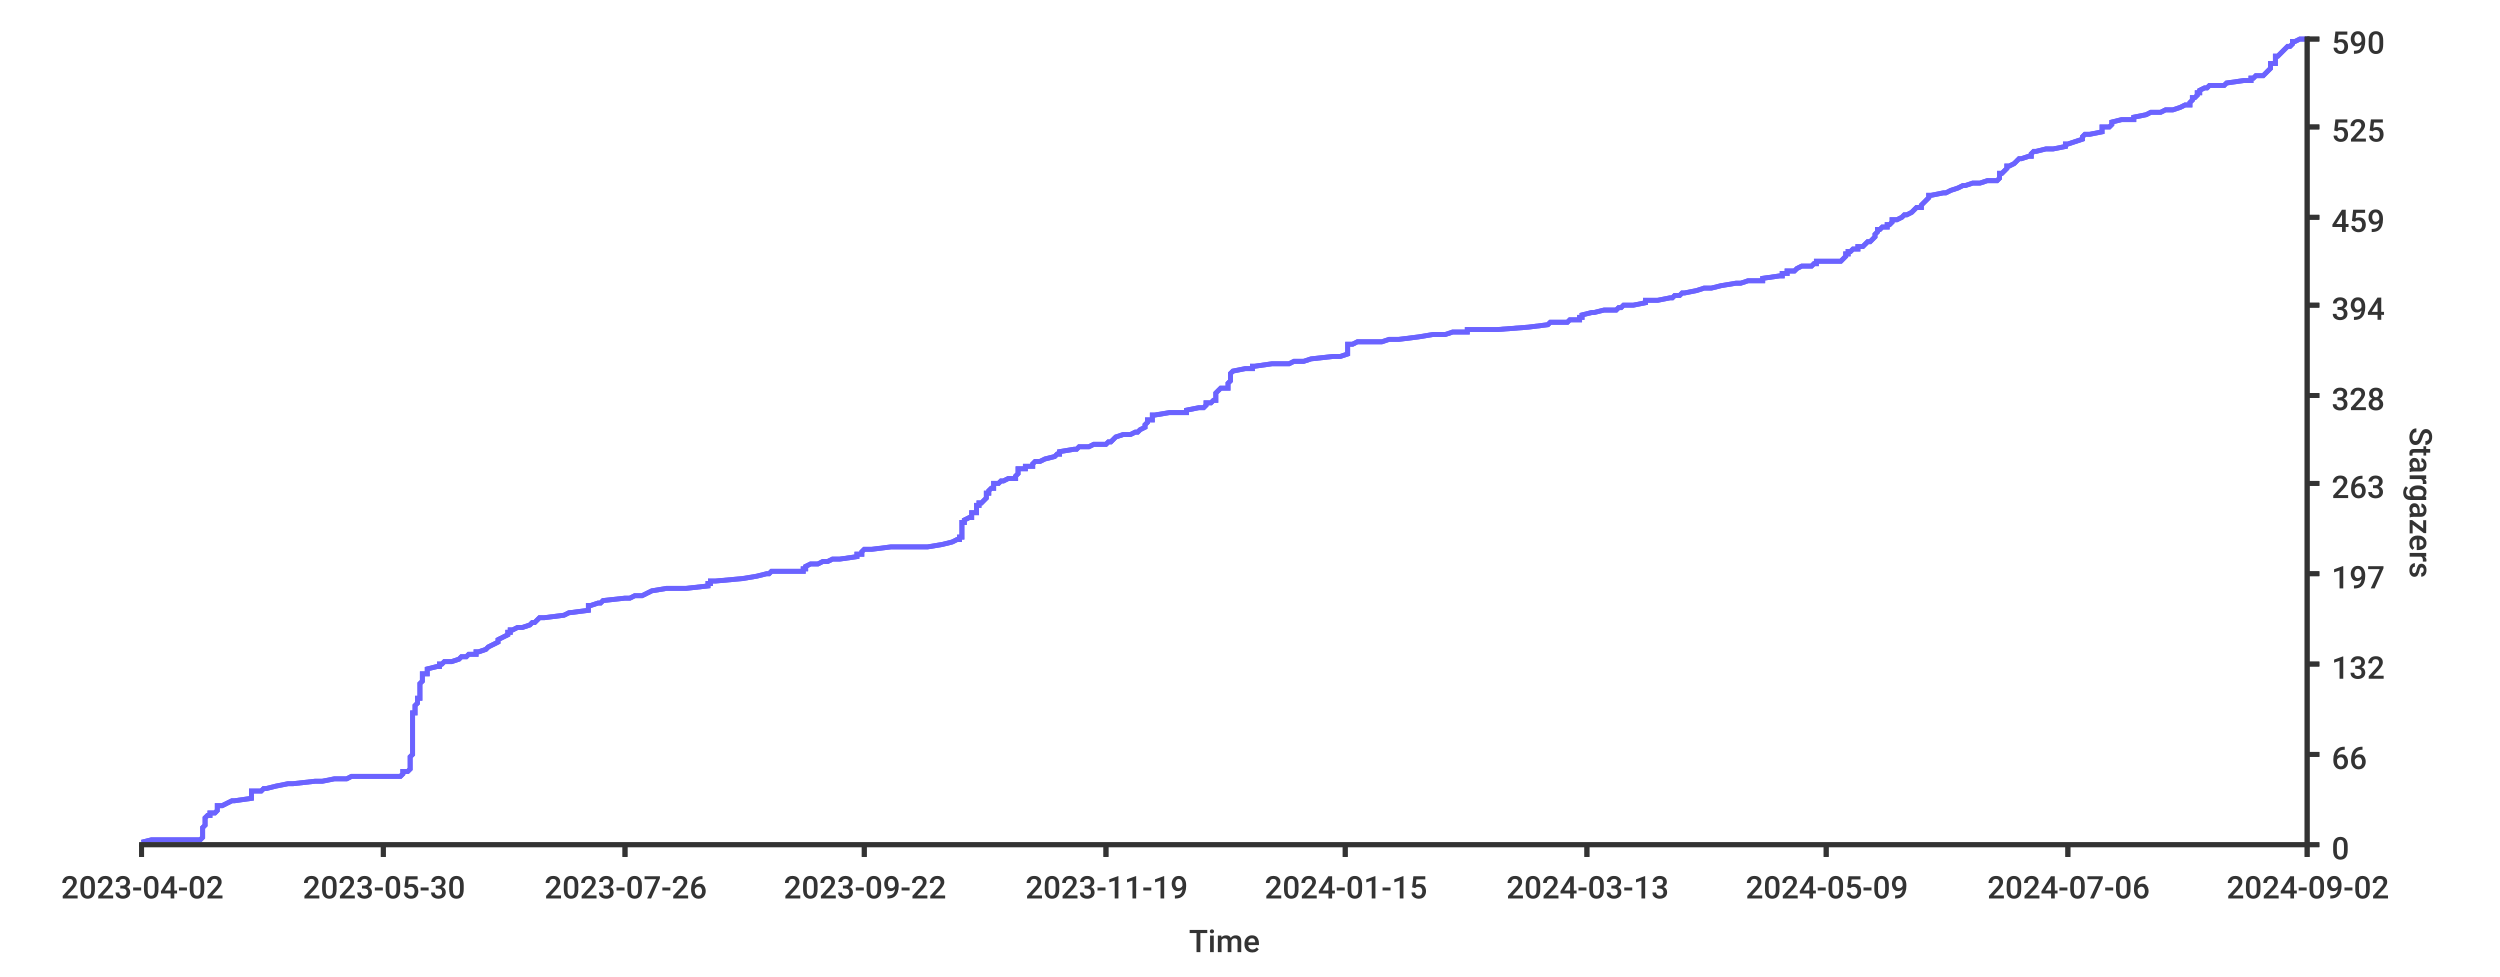
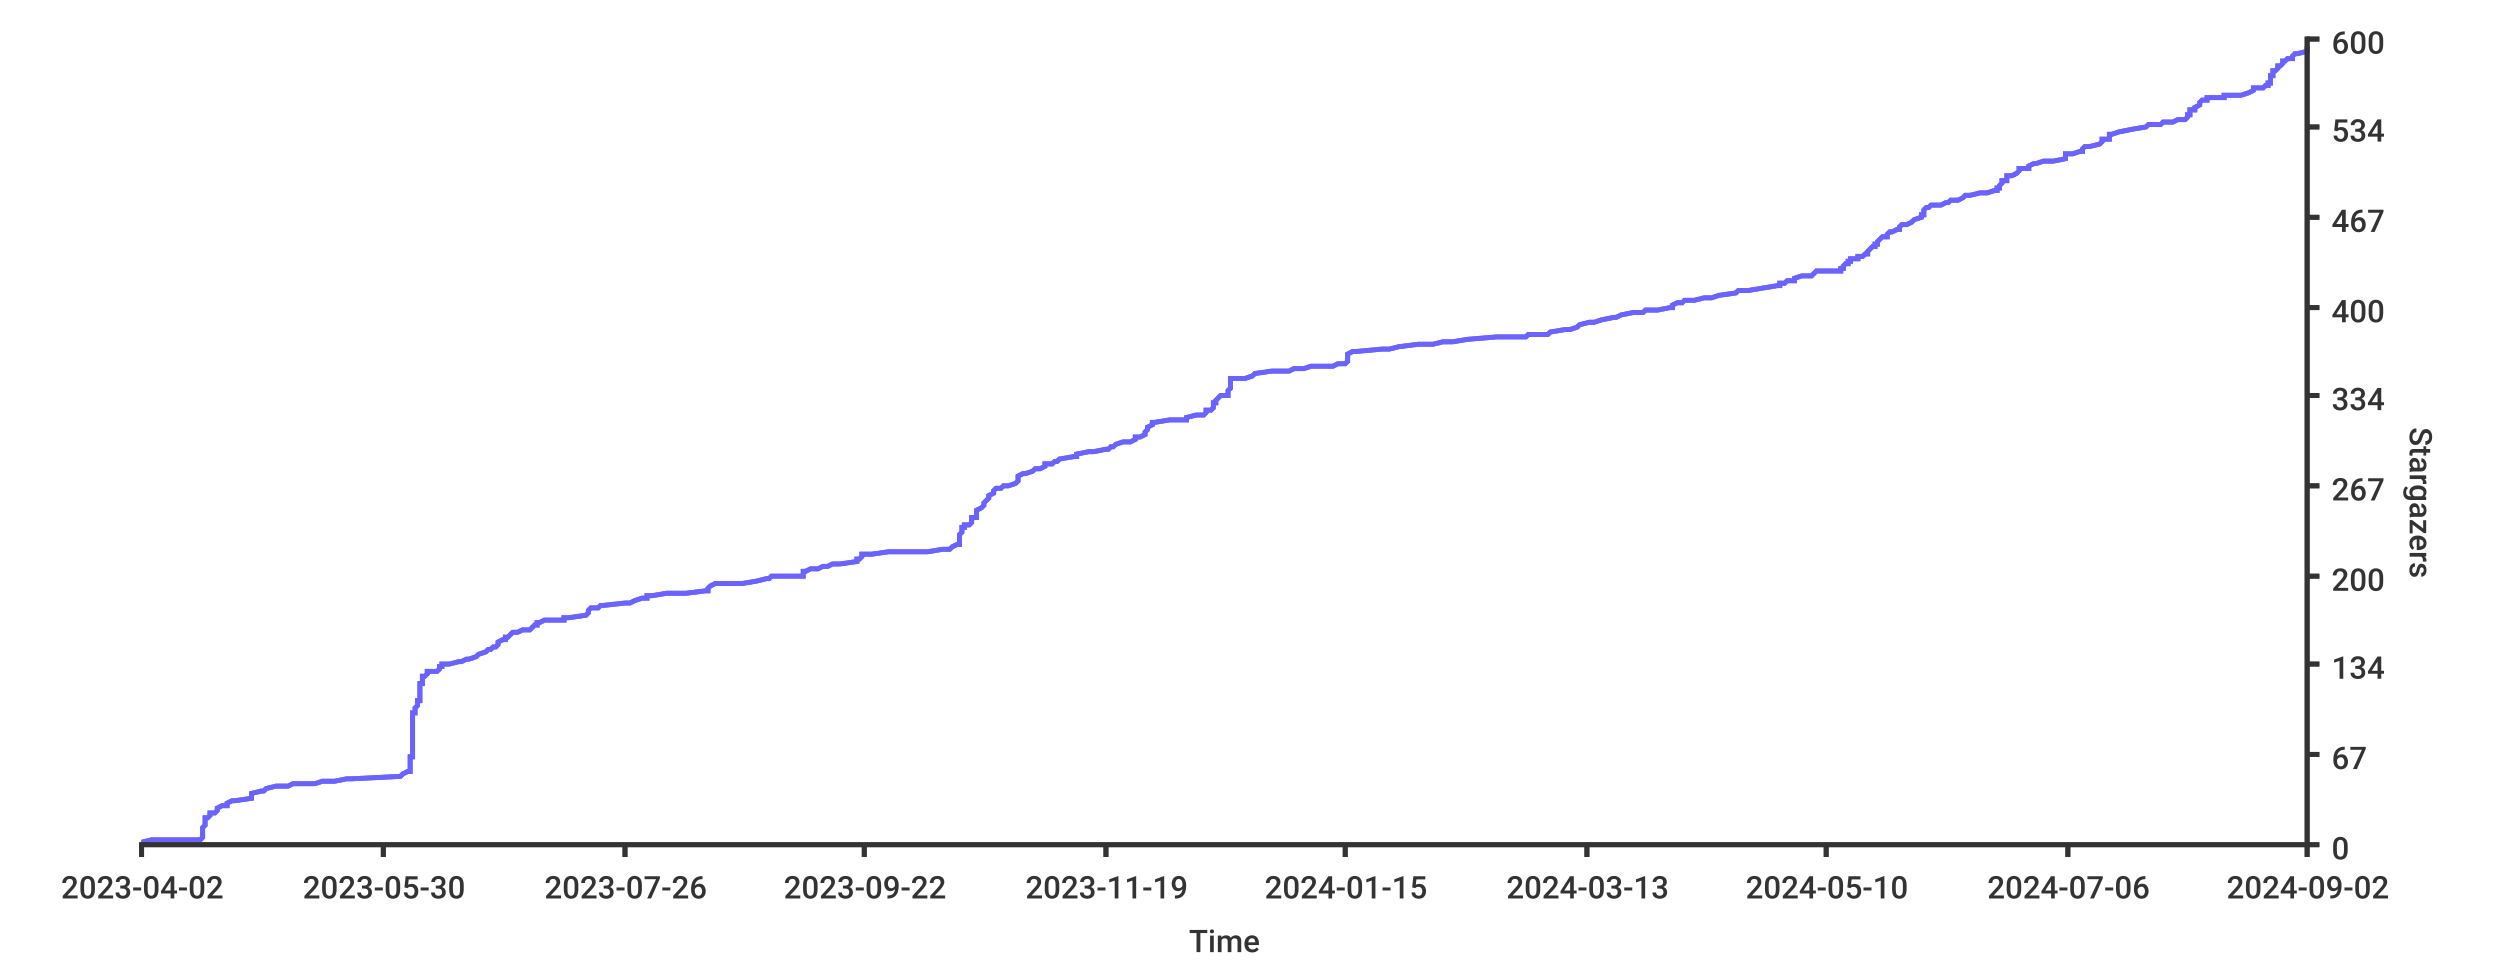
<svg xmlns="http://www.w3.org/2000/svg" width="1024px" height="400px">
  <style type="text/css">
path { fill: none; stroke: rgb(51,51,51); }
path.series { stroke: #6b63ff; }
rect.background { fill: rgb(255,255,255); stroke: none; }

text {
	stroke-width: 0;
	stroke: none;
	fill: rgba(51,51,51,1.0);
	font-size: 12.8px;
	font-family: 'Roboto Medium', sans-serif;
}
</style>
-   <rect y="0" width="1024px" height="400px" class="background" rx="8" x="0" />
  <rect height="400px" class="background" rx="8" x="0" y="0" width="1024px" />
-   <path stroke-width="2" class="series" d="M 58 345 L 62 344 L 82 344 L 83 343 L 83 343 L 83 342 L 83 342 L 83 341 L 83 340 L 83 340 L 83 339 L 83 339 L 84 338 L 84 338 L 84 337 L 84 337 L 84 336 L 84 335 L 84 335 L 85 334 L 86 334 L 86 333 L 88 333 L 89 332 L 89 332 L 89 331 L 89 330 L 91 330 L 93 329 L 93 329 L 95 328 L 96 328 L 103 327 L 103 326 L 103 326 L 103 325 L 103 325 L 103 324 L 107 324 L 108 323 L 109 323 L 113 322 L 118 321 L 120 321 L 129 320 L 132 320 L 137 319 L 142 319 L 144 318 L 164 318 L 165 317 L 165 316 L 167 316 L 168 315 L 168 315 L 168 314 L 168 314 L 168 313 L 168 313 L 168 312 L 168 311 L 168 311 L 168 310 L 168 310 L 169 309 L 169 309 L 169 308 L 169 307 L 169 307 L 169 306 L 169 306 L 169 305 L 169 305 L 169 304 L 169 304 L 169 303 L 169 302 L 169 302 L 169 301 L 169 301 L 169 300 L 169 300 L 169 299 L 169 299 L 169 298 L 169 297 L 169 297 L 169 296 L 169 296 L 169 295 L 169 295 L 169 294 L 169 293 L 169 293 L 169 292 L 170 292 L 170 291 L 170 291 L 170 290 L 170 290 L 170 289 L 171 288 L 171 288 L 171 287 L 171 287 L 171 286 L 172 286 L 172 285 L 172 285 L 172 284 L 172 283 L 172 283 L 172 282 L 172 282 L 172 281 L 172 281 L 172 280 L 172 280 L 173 279 L 173 278 L 173 278 L 173 277 L 173 277 L 173 276 L 175 276 L 175 275 L 175 274 L 175 274 L 179 273 L 180 273 L 180 272 L 181 272 L 182 271 L 185 271 L 188 270 L 189 269 L 191 269 L 192 268 L 195 268 L 195 267 L 196 267 L 199 266 L 199 266 L 200 265 L 202 264 L 202 264 L 204 263 L 204 263 L 204 262 L 204 262 L 206 261 L 208 260 L 208 260 L 208 259 L 209 259 L 209 258 L 210 258 L 212 257 L 214 257 L 217 256 L 218 255 L 219 255 L 220 254 L 220 254 L 221 253 L 223 253 L 231 252 L 231 252 L 233 251 L 241 250 L 241 250 L 241 249 L 241 249 L 241 248 L 242 248 L 245 247 L 246 247 L 247 246 L 256 245 L 258 245 L 260 244 L 263 244 L 265 243 L 265 243 L 267 242 L 273 241 L 281 241 L 290 240 L 290 240 L 290 239 L 291 239 L 291 238 L 293 238 L 304 237 L 310 236 L 310 236 L 314 235 L 315 235 L 316 234 L 329 234 L 329 233 L 330 233 L 330 232 L 332 231 L 335 231 L 337 230 L 339 230 L 341 229 L 344 229 L 351 228 L 351 227 L 353 227 L 353 226 L 353 226 L 354 225 L 357 225 L 365 224 L 380 224 L 386 223 L 390 222 L 390 222 L 392 221 L 393 221 L 393 220 L 394 220 L 394 219 L 394 219 L 394 218 L 394 217 L 394 217 L 394 216 L 394 216 L 394 215 L 394 215 L 394 214 L 395 214 L 395 213 L 397 212 L 398 212 L 398 211 L 398 211 L 398 210 L 400 210 L 400 209 L 400 208 L 400 208 L 400 207 L 401 207 L 401 206 L 402 206 L 403 205 L 403 205 L 404 204 L 404 203 L 404 203 L 404 202 L 405 202 L 405 201 L 405 201 L 406 200 L 407 200 L 407 199 L 407 198 L 409 198 L 410 197 L 411 197 L 413 196 L 416 196 L 416 195 L 417 194 L 417 194 L 417 193 L 417 193 L 417 192 L 420 192 L 420 191 L 423 191 L 423 190 L 424 189 L 426 189 L 428 188 L 428 188 L 432 187 L 432 187 L 433 186 L 434 186 L 434 185 L 440 184 L 441 184 L 442 183 L 446 183 L 448 182 L 453 182 L 454 181 L 455 181 L 456 180 L 457 179 L 457 179 L 460 178 L 463 178 L 465 177 L 466 177 L 467 176 L 469 175 L 469 175 L 469 174 L 469 174 L 470 173 L 470 173 L 470 172 L 472 172 L 472 171 L 472 170 L 473 170 L 479 169 L 486 169 L 486 168 L 486 168 L 491 167 L 493 167 L 494 166 L 494 165 L 496 165 L 497 164 L 498 164 L 498 163 L 498 163 L 498 162 L 498 161 L 498 161 L 499 160 L 499 160 L 500 159 L 503 159 L 503 158 L 503 158 L 503 157 L 504 156 L 504 156 L 504 155 L 504 155 L 504 154 L 504 154 L 504 153 L 504 153 L 505 152 L 510 151 L 513 151 L 513 150 L 514 150 L 521 149 L 528 149 L 530 148 L 534 148 L 537 147 L 546 146 L 549 146 L 552 145 L 552 145 L 552 144 L 552 144 L 552 143 L 552 142 L 552 142 L 552 141 L 554 141 L 556 140 L 566 140 L 569 139 L 573 139 L 581 138 L 587 137 L 592 137 L 595 136 L 601 136 L 601 135 L 613 135 L 626 134 L 626 134 L 634 133 L 635 132 L 642 132 L 643 131 L 647 131 L 647 130 L 648 130 L 648 129 L 652 128 L 653 128 L 657 127 L 662 127 L 663 126 L 664 126 L 665 125 L 669 125 L 674 124 L 674 123 L 679 123 L 684 122 L 685 122 L 686 121 L 688 121 L 689 120 L 690 120 L 695 119 L 698 118 L 701 118 L 705 117 L 705 117 L 711 116 L 713 116 L 716 115 L 722 115 L 722 114 L 729 113 L 730 113 L 730 112 L 732 112 L 732 111 L 735 111 L 736 110 L 738 109 L 742 109 L 743 108 L 744 108 L 744 107 L 754 107 L 755 106 L 755 106 L 756 105 L 756 104 L 757 104 L 757 103 L 758 103 L 759 102 L 761 102 L 761 101 L 763 101 L 764 100 L 765 99 L 766 99 L 767 98 L 767 98 L 768 97 L 768 97 L 768 96 L 769 95 L 769 95 L 769 94 L 770 94 L 771 93 L 773 93 L 773 92 L 774 92 L 775 91 L 775 90 L 777 90 L 779 89 L 779 89 L 780 88 L 781 88 L 783 87 L 783 87 L 784 86 L 785 85 L 787 85 L 787 84 L 787 84 L 788 83 L 788 83 L 789 82 L 789 82 L 790 81 L 790 80 L 791 80 L 796 79 L 797 79 L 799 78 L 799 78 L 802 77 L 804 76 L 805 76 L 808 75 L 811 75 L 814 74 L 818 74 L 819 73 L 819 73 L 819 72 L 819 71 L 820 71 L 821 70 L 821 70 L 822 69 L 822 69 L 822 68 L 823 68 L 825 67 L 826 66 L 826 66 L 827 65 L 828 65 L 831 64 L 832 64 L 832 63 L 833 62 L 834 62 L 838 61 L 841 61 L 846 60 L 846 60 L 846 59 L 847 59 L 850 58 L 853 57 L 853 57 L 853 56 L 853 56 L 854 55 L 856 55 L 861 54 L 861 54 L 861 53 L 861 52 L 864 52 L 865 51 L 865 51 L 865 50 L 865 50 L 869 49 L 874 49 L 874 48 L 879 47 L 879 47 L 881 46 L 885 46 L 887 45 L 890 45 L 893 44 L 895 43 L 897 43 L 897 42 L 897 42 L 898 41 L 898 41 L 898 40 L 899 40 L 900 39 L 900 38 L 901 38 L 901 37 L 901 37 L 903 36 L 904 36 L 905 35 L 911 35 L 912 34 L 919 33 L 922 33 L 922 32 L 923 32 L 924 31 L 927 31 L 928 30 L 929 29 L 929 29 L 930 28 L 930 28 L 930 27 L 930 27 L 930 26 L 932 26 L 932 25 L 932 24 L 932 24 L 932 23 L 933 23 L 934 22 L 934 22 L 935 21 L 935 21 L 936 20 L 937 19 L 938 19 L 939 18 L 939 18 L 939 17 L 940 17 L 942 16 L 945 16" />
-   <path stroke-width="2" class="series" d="M 58 345 L 62 344 L 82 344 L 83 343 L 83 343 L 83 342 L 83 342 L 83 341 L 83 340 L 83 340 L 83 339 L 83 339 L 84 338 L 84 338 L 84 337 L 84 337 L 84 336 L 84 335 L 84 335 L 85 334 L 86 334 L 86 333 L 88 333 L 89 332 L 89 332 L 89 331 L 89 330 L 91 330 L 93 329 L 93 329 L 95 328 L 96 328 L 103 327 L 103 326 L 103 326 L 103 325 L 103 325 L 103 324 L 107 324 L 108 323 L 109 323 L 113 322 L 118 321 L 120 321 L 129 320 L 132 320 L 137 319 L 142 319 L 144 318 L 164 318 L 165 317 L 165 316 L 167 316 L 168 315 L 168 315 L 168 314 L 168 314 L 168 313 L 168 313 L 168 312 L 168 311 L 168 311 L 168 310 L 168 310 L 169 309 L 169 309 L 169 308 L 169 307 L 169 307 L 169 306 L 169 306 L 169 305 L 169 305 L 169 304 L 169 304 L 169 303 L 169 302 L 169 302 L 169 301 L 169 301 L 169 300 L 169 300 L 169 299 L 169 299 L 169 298 L 169 297 L 169 297 L 169 296 L 169 296 L 169 295 L 169 295 L 169 294 L 169 293 L 169 293 L 169 292 L 170 292 L 170 291 L 170 291 L 170 290 L 170 290 L 170 289 L 171 288 L 171 288 L 171 287 L 171 287 L 171 286 L 172 286 L 172 285 L 172 285 L 172 284 L 172 283 L 172 283 L 172 282 L 172 282 L 172 281 L 172 281 L 172 280 L 172 280 L 173 279 L 173 278 L 173 278 L 173 277 L 173 277 L 173 276 L 175 276 L 175 275 L 175 274 L 175 274 L 179 273 L 180 273 L 180 272 L 181 272 L 182 271 L 185 271 L 188 270 L 189 269 L 191 269 L 192 268 L 195 268 L 195 267 L 196 267 L 199 266 L 199 266 L 200 265 L 202 264 L 202 264 L 204 263 L 204 263 L 204 262 L 204 262 L 206 261 L 208 260 L 208 260 L 208 259 L 209 259 L 209 258 L 210 258 L 212 257 L 214 257 L 217 256 L 218 255 L 219 255 L 220 254 L 220 254 L 221 253 L 223 253 L 231 252 L 231 252 L 233 251 L 241 250 L 241 250 L 241 249 L 241 249 L 241 248 L 242 248 L 245 247 L 246 247 L 247 246 L 256 245 L 258 245 L 260 244 L 263 244 L 265 243 L 265 243 L 267 242 L 273 241 L 281 241 L 290 240 L 290 240 L 290 239 L 291 239 L 291 238 L 293 238 L 304 237 L 310 236 L 310 236 L 314 235 L 315 235 L 316 234 L 329 234 L 329 233 L 330 233 L 330 232 L 332 231 L 335 231 L 337 230 L 339 230 L 341 229 L 344 229 L 351 228 L 351 227 L 353 227 L 353 226 L 353 226 L 354 225 L 357 225 L 365 224 L 380 224 L 386 223 L 390 222 L 390 222 L 392 221 L 393 221 L 393 220 L 394 220 L 394 219 L 394 219 L 394 218 L 394 217 L 394 217 L 394 216 L 394 216 L 394 215 L 394 215 L 394 214 L 395 214 L 395 213 L 397 212 L 398 212 L 398 211 L 398 211 L 398 210 L 400 210 L 400 209 L 400 208 L 400 208 L 400 207 L 401 207 L 401 206 L 402 206 L 403 205 L 403 205 L 404 204 L 404 203 L 404 203 L 404 202 L 405 202 L 405 201 L 405 201 L 406 200 L 407 200 L 407 199 L 407 198 L 409 198 L 410 197 L 411 197 L 413 196 L 416 196 L 416 195 L 417 194 L 417 194 L 417 193 L 417 193 L 417 192 L 420 192 L 420 191 L 423 191 L 423 190 L 424 189 L 426 189 L 428 188 L 428 188 L 432 187 L 432 187 L 433 186 L 434 186 L 434 185 L 440 184 L 441 184 L 442 183 L 446 183 L 448 182 L 453 182 L 454 181 L 455 181 L 456 180 L 457 179 L 457 179 L 460 178 L 463 178 L 465 177 L 466 177 L 467 176 L 469 175 L 469 175 L 469 174 L 469 174 L 470 173 L 470 173 L 470 172 L 472 172 L 472 171 L 472 170 L 473 170 L 479 169 L 486 169 L 486 168 L 486 168 L 491 167 L 493 167 L 494 166 L 494 165 L 496 165 L 497 164 L 498 164 L 498 163 L 498 163 L 498 162 L 498 161 L 498 161 L 499 160 L 499 160 L 500 159 L 503 159 L 503 158 L 503 158 L 503 157 L 504 156 L 504 156 L 504 155 L 504 155 L 504 154 L 504 154 L 504 153 L 504 153 L 505 152 L 510 151 L 513 151 L 513 150 L 514 150 L 521 149 L 528 149 L 530 148 L 534 148 L 537 147 L 546 146 L 549 146 L 552 145 L 552 145 L 552 144 L 552 144 L 552 143 L 552 142 L 552 142 L 552 141 L 554 141 L 556 140 L 566 140 L 569 139 L 573 139 L 581 138 L 587 137 L 592 137 L 595 136 L 601 136 L 601 135 L 613 135 L 626 134 L 626 134 L 634 133 L 635 132 L 642 132 L 643 131 L 647 131 L 647 130 L 648 130 L 648 129 L 652 128 L 653 128 L 657 127 L 662 127 L 663 126 L 664 126 L 665 125 L 669 125 L 674 124 L 674 123 L 679 123 L 684 122 L 685 122 L 686 121 L 688 121 L 689 120 L 690 120 L 695 119 L 698 118 L 701 118 L 705 117 L 705 117 L 711 116 L 713 116 L 716 115 L 722 115 L 722 114 L 729 113 L 730 113 L 730 112 L 732 112 L 732 111 L 735 111 L 736 110 L 738 109 L 742 109 L 743 108 L 744 108 L 744 107 L 754 107 L 755 106 L 755 106 L 756 105 L 756 104 L 757 104 L 757 103 L 758 103 L 759 102 L 761 102 L 761 101 L 763 101 L 764 100 L 765 99 L 766 99 L 767 98 L 767 98 L 768 97 L 768 97 L 768 96 L 769 95 L 769 95 L 769 94 L 770 94 L 771 93 L 773 93 L 773 92 L 774 92 L 775 91 L 775 90 L 777 90 L 779 89 L 779 89 L 780 88 L 781 88 L 783 87 L 783 87 L 784 86 L 785 85 L 787 85 L 787 84 L 787 84 L 788 83 L 788 83 L 789 82 L 789 82 L 790 81 L 790 80 L 791 80 L 796 79 L 797 79 L 799 78 L 799 78 L 802 77 L 804 76 L 805 76 L 808 75 L 811 75 L 814 74 L 818 74 L 819 73 L 819 73 L 819 72 L 819 71 L 820 71 L 821 70 L 821 70 L 822 69 L 822 69 L 822 68 L 823 68 L 825 67 L 826 66 L 826 66 L 827 65 L 828 65 L 831 64 L 832 64 L 832 63 L 833 62 L 834 62 L 838 61 L 841 61 L 846 60 L 846 60 L 846 59 L 847 59 L 850 58 L 853 57 L 853 57 L 853 56 L 853 56 L 854 55 L 856 55 L 861 54 L 861 54 L 861 53 L 861 52 L 864 52 L 865 51 L 865 51 L 865 50 L 865 50 L 869 49 L 874 49 L 874 48 L 879 47 L 879 47 L 881 46 L 885 46 L 887 45 L 890 45 L 893 44 L 895 43 L 897 43 L 897 42 L 897 42 L 898 41 L 898 41 L 898 40 L 899 40 L 900 39 L 900 38 L 901 38 L 901 37 L 901 37 L 903 36 L 904 36 L 905 35 L 911 35 L 912 34 L 919 33 L 922 33 L 922 32 L 923 32 L 924 31 L 927 31 L 928 30 L 929 29 L 929 29 L 930 28 L 930 28 L 930 27 L 930 27 L 930 26 L 932 26 L 932 25 L 932 24 L 932 24 L 932 23 L 933 23 L 934 22 L 934 22 L 935 21 L 935 21 L 936 20 L 937 19 L 938 19 L 939 18 L 939 18 L 939 17 L 940 17 L 942 16 L 945 16" />
-   <path stroke-width="2" d="M 945 346 L 945 15" />
+   <rect rx="8" x="0" y="0" width="1024px" height="400px" class="background" />
+   <path stroke-width="2" class="series" d="M 58 345 L 62 344 L 82 344 L 83 343 L 83 343 L 83 342 L 83 342 L 83 341 L 83 341 L 83 340 L 83 339 L 83 339 L 84 338 L 84 338 L 84 337 L 84 337 L 84 336 L 84 336 L 84 335 L 85 335 L 86 334 L 86 333 L 88 333 L 89 332 L 89 332 L 89 331 L 89 331 L 91 330 L 93 330 L 93 329 L 95 328 L 96 328 L 103 327 L 103 327 L 103 326 L 103 326 L 103 325 L 103 325 L 107 324 L 108 324 L 109 323 L 113 322 L 118 322 L 120 321 L 129 321 L 132 320 L 137 320 L 142 319 L 144 319 L 164 318 L 165 317 L 165 317 L 167 316 L 168 316 L 168 315 L 168 315 L 168 314 L 168 314 L 168 313 L 168 313 L 168 312 L 168 311 L 168 311 L 168 310 L 169 310 L 169 309 L 169 309 L 169 308 L 169 308 L 169 307 L 169 306 L 169 306 L 169 305 L 169 305 L 169 304 L 169 304 L 169 303 L 169 303 L 169 302 L 169 302 L 169 301 L 169 300 L 169 300 L 169 299 L 169 299 L 169 298 L 169 298 L 169 297 L 169 297 L 169 296 L 169 295 L 169 295 L 169 294 L 169 294 L 169 293 L 169 293 L 169 292 L 170 292 L 170 291 L 170 291 L 170 290 L 171 289 L 171 289 L 171 288 L 171 288 L 171 287 L 172 287 L 172 286 L 172 286 L 172 285 L 172 284 L 172 284 L 172 283 L 172 283 L 172 282 L 172 282 L 172 281 L 172 281 L 172 280 L 173 280 L 173 279 L 173 278 L 173 278 L 173 277 L 174 277 L 175 276 L 175 276 L 175 275 L 179 275 L 180 274 L 180 273 L 181 273 L 181 272 L 184 272 L 188 271 L 189 271 L 191 270 L 192 270 L 195 269 L 195 269 L 196 268 L 199 267 L 199 267 L 200 266 L 201 266 L 202 265 L 203 265 L 204 264 L 204 264 L 204 263 L 206 262 L 207 262 L 207 261 L 208 261 L 209 260 L 209 260 L 210 259 L 212 259 L 214 258 L 217 258 L 218 257 L 219 256 L 220 256 L 220 255 L 221 255 L 223 254 L 231 254 L 231 253 L 233 253 L 240 252 L 241 251 L 241 251 L 241 250 L 241 250 L 242 249 L 245 249 L 246 248 L 247 248 L 256 247 L 258 247 L 260 246 L 263 245 L 265 245 L 265 244 L 267 244 L 273 243 L 281 243 L 289 242 L 290 242 L 290 241 L 291 240 L 291 240 L 293 239 L 304 239 L 310 238 L 310 238 L 314 237 L 315 237 L 316 236 L 329 236 L 329 235 L 329 234 L 330 234 L 332 233 L 335 233 L 337 232 L 339 232 L 341 231 L 344 231 L 351 230 L 351 229 L 352 229 L 353 228 L 353 228 L 353 227 L 357 227 L 364 226 L 380 226 L 386 225 L 389 225 L 390 224 L 392 223 L 393 223 L 393 222 L 393 222 L 393 221 L 393 221 L 393 220 L 393 220 L 393 219 L 394 218 L 394 218 L 394 217 L 394 217 L 394 216 L 395 216 L 395 215 L 397 215 L 398 214 L 398 214 L 398 213 L 398 212 L 400 212 L 400 211 L 400 211 L 400 210 L 400 210 L 400 209 L 400 209 L 402 208 L 403 207 L 403 207 L 403 206 L 403 206 L 404 205 L 404 205 L 405 204 L 405 204 L 405 203 L 405 203 L 407 202 L 407 201 L 407 201 L 408 200 L 410 200 L 411 199 L 413 199 L 416 198 L 416 198 L 417 197 L 417 196 L 417 196 L 417 195 L 417 195 L 419 194 L 420 194 L 423 193 L 423 193 L 424 192 L 426 192 L 428 191 L 428 190 L 431 190 L 432 189 L 433 189 L 434 188 L 434 188 L 440 187 L 441 187 L 441 186 L 446 185 L 448 185 L 453 184 L 454 184 L 455 183 L 456 183 L 457 182 L 457 182 L 460 181 L 463 181 L 465 180 L 465 179 L 467 179 L 469 178 L 469 178 L 469 177 L 469 177 L 470 176 L 470 176 L 470 175 L 472 174 L 472 174 L 472 173 L 473 173 L 479 172 L 486 172 L 486 171 L 486 171 L 490 170 L 493 170 L 494 169 L 494 168 L 496 168 L 497 167 L 497 167 L 497 166 L 497 166 L 497 165 L 498 165 L 498 164 L 499 163 L 499 163 L 500 162 L 503 162 L 503 161 L 503 161 L 503 160 L 503 160 L 504 159 L 504 159 L 504 158 L 504 157 L 504 157 L 504 156 L 504 156 L 504 155 L 510 155 L 513 154 L 513 154 L 514 153 L 521 152 L 528 152 L 530 151 L 534 151 L 537 150 L 546 150 L 548 149 L 551 149 L 552 148 L 552 148 L 552 147 L 552 146 L 552 146 L 552 145 L 552 145 L 554 144 L 555 144 L 566 143 L 569 143 L 573 142 L 581 141 L 587 141 L 591 140 L 595 140 L 601 139 L 601 139 L 613 138 L 625 138 L 626 137 L 634 137 L 635 136 L 641 135 L 643 135 L 646 134 L 646 134 L 647 133 L 647 133 L 651 132 L 653 132 L 656 131 L 661 130 L 662 130 L 664 129 L 664 129 L 669 128 L 673 128 L 674 127 L 679 127 L 684 126 L 685 126 L 685 125 L 687 124 L 689 124 L 690 123 L 694 123 L 698 122 L 701 122 L 704 121 L 704 121 L 711 120 L 712 119 L 716 119 L 722 118 L 722 118 L 728 117 L 729 117 L 729 116 L 731 116 L 732 115 L 735 115 L 735 114 L 738 113 L 742 113 L 743 112 L 743 112 L 744 111 L 754 111 L 754 110 L 755 110 L 755 109 L 756 108 L 757 108 L 757 107 L 758 107 L 758 106 L 761 106 L 761 105 L 763 105 L 764 104 L 765 104 L 765 103 L 766 102 L 766 102 L 767 101 L 768 101 L 768 100 L 769 100 L 769 99 L 769 99 L 770 98 L 771 97 L 773 97 L 773 96 L 773 96 L 774 95 L 775 95 L 777 94 L 778 94 L 778 93 L 779 92 L 781 92 L 783 91 L 783 91 L 784 90 L 784 90 L 787 89 L 787 89 L 787 88 L 788 88 L 788 87 L 788 86 L 788 86 L 789 85 L 790 85 L 791 84 L 795 84 L 797 83 L 798 83 L 799 82 L 802 82 L 804 81 L 805 80 L 807 80 L 811 79 L 814 79 L 817 78 L 818 78 L 818 77 L 819 77 L 819 76 L 820 75 L 820 75 L 820 74 L 822 74 L 822 73 L 822 73 L 822 72 L 824 72 L 826 71 L 826 71 L 827 70 L 827 69 L 831 69 L 831 68 L 831 68 L 833 67 L 834 67 L 837 66 L 841 66 L 846 65 L 846 64 L 846 64 L 846 63 L 849 63 L 852 62 L 853 62 L 853 61 L 853 61 L 854 60 L 856 60 L 860 59 L 861 58 L 861 58 L 861 57 L 864 57 L 864 56 L 864 56 L 864 55 L 865 55 L 868 54 L 873 53 L 873 53 L 879 52 L 879 52 L 880 51 L 885 51 L 886 50 L 890 50 L 892 49 L 895 49 L 896 48 L 896 47 L 897 47 L 897 46 L 897 46 L 897 45 L 899 45 L 899 44 L 899 44 L 901 43 L 901 42 L 901 42 L 902 41 L 904 41 L 904 40 L 911 40 L 911 39 L 918 39 L 921 38 L 921 38 L 923 37 L 923 36 L 927 36 L 928 35 L 929 35 L 929 34 L 930 34 L 930 33 L 930 33 L 930 32 L 930 31 L 931 31 L 931 30 L 931 30 L 931 29 L 932 29 L 933 28 L 933 28 L 933 27 L 934 27 L 935 26 L 935 25 L 936 25 L 937 24 L 939 24 L 939 23 L 939 23 L 940 22 L 941 22 L 945 21 L 945 20 L 945 20 L 945 19 L 945 19" />
+   <path d="M 58 345 L 62 344 L 82 344 L 83 343 L 83 343 L 83 342 L 83 342 L 83 341 L 83 341 L 83 340 L 83 339 L 83 339 L 84 338 L 84 338 L 84 337 L 84 337 L 84 336 L 84 336 L 84 335 L 85 335 L 86 334 L 86 333 L 88 333 L 89 332 L 89 332 L 89 331 L 89 331 L 91 330 L 93 330 L 93 329 L 95 328 L 96 328 L 103 327 L 103 327 L 103 326 L 103 326 L 103 325 L 103 325 L 107 324 L 108 324 L 109 323 L 113 322 L 118 322 L 120 321 L 129 321 L 132 320 L 137 320 L 142 319 L 144 319 L 164 318 L 165 317 L 165 317 L 167 316 L 168 316 L 168 315 L 168 315 L 168 314 L 168 314 L 168 313 L 168 313 L 168 312 L 168 311 L 168 311 L 168 310 L 169 310 L 169 309 L 169 309 L 169 308 L 169 308 L 169 307 L 169 306 L 169 306 L 169 305 L 169 305 L 169 304 L 169 304 L 169 303 L 169 303 L 169 302 L 169 302 L 169 301 L 169 300 L 169 300 L 169 299 L 169 299 L 169 298 L 169 298 L 169 297 L 169 297 L 169 296 L 169 295 L 169 295 L 169 294 L 169 294 L 169 293 L 169 293 L 169 292 L 170 292 L 170 291 L 170 291 L 170 290 L 171 289 L 171 289 L 171 288 L 171 288 L 171 287 L 172 287 L 172 286 L 172 286 L 172 285 L 172 284 L 172 284 L 172 283 L 172 283 L 172 282 L 172 282 L 172 281 L 172 281 L 172 280 L 173 280 L 173 279 L 173 278 L 173 278 L 173 277 L 174 277 L 175 276 L 175 276 L 175 275 L 179 275 L 180 274 L 180 273 L 181 273 L 181 272 L 184 272 L 188 271 L 189 271 L 191 270 L 192 270 L 195 269 L 195 269 L 196 268 L 199 267 L 199 267 L 200 266 L 201 266 L 202 265 L 203 265 L 204 264 L 204 264 L 204 263 L 206 262 L 207 262 L 207 261 L 208 261 L 209 260 L 209 260 L 210 259 L 212 259 L 214 258 L 217 258 L 218 257 L 219 256 L 220 256 L 220 255 L 221 255 L 223 254 L 231 254 L 231 253 L 233 253 L 240 252 L 241 251 L 241 251 L 241 250 L 241 250 L 242 249 L 245 249 L 246 248 L 247 248 L 256 247 L 258 247 L 260 246 L 263 245 L 265 245 L 265 244 L 267 244 L 273 243 L 281 243 L 289 242 L 290 242 L 290 241 L 291 240 L 291 240 L 293 239 L 304 239 L 310 238 L 310 238 L 314 237 L 315 237 L 316 236 L 329 236 L 329 235 L 329 234 L 330 234 L 332 233 L 335 233 L 337 232 L 339 232 L 341 231 L 344 231 L 351 230 L 351 229 L 352 229 L 353 228 L 353 228 L 353 227 L 357 227 L 364 226 L 380 226 L 386 225 L 389 225 L 390 224 L 392 223 L 393 223 L 393 222 L 393 222 L 393 221 L 393 221 L 393 220 L 393 220 L 393 219 L 394 218 L 394 218 L 394 217 L 394 217 L 394 216 L 395 216 L 395 215 L 397 215 L 398 214 L 398 214 L 398 213 L 398 212 L 400 212 L 400 211 L 400 211 L 400 210 L 400 210 L 400 209 L 400 209 L 402 208 L 403 207 L 403 207 L 403 206 L 403 206 L 404 205 L 404 205 L 405 204 L 405 204 L 405 203 L 405 203 L 407 202 L 407 201 L 407 201 L 408 200 L 410 200 L 411 199 L 413 199 L 416 198 L 416 198 L 417 197 L 417 196 L 417 196 L 417 195 L 417 195 L 419 194 L 420 194 L 423 193 L 423 193 L 424 192 L 426 192 L 428 191 L 428 190 L 431 190 L 432 189 L 433 189 L 434 188 L 434 188 L 440 187 L 441 187 L 441 186 L 446 185 L 448 185 L 453 184 L 454 184 L 455 183 L 456 183 L 457 182 L 457 182 L 460 181 L 463 181 L 465 180 L 465 179 L 467 179 L 469 178 L 469 178 L 469 177 L 469 177 L 470 176 L 470 176 L 470 175 L 472 174 L 472 174 L 472 173 L 473 173 L 479 172 L 486 172 L 486 171 L 486 171 L 490 170 L 493 170 L 494 169 L 494 168 L 496 168 L 497 167 L 497 167 L 497 166 L 497 166 L 497 165 L 498 165 L 498 164 L 499 163 L 499 163 L 500 162 L 503 162 L 503 161 L 503 161 L 503 160 L 503 160 L 504 159 L 504 159 L 504 158 L 504 157 L 504 157 L 504 156 L 504 156 L 504 155 L 510 155 L 513 154 L 513 154 L 514 153 L 521 152 L 528 152 L 530 151 L 534 151 L 537 150 L 546 150 L 548 149 L 551 149 L 552 148 L 552 148 L 552 147 L 552 146 L 552 146 L 552 145 L 552 145 L 554 144 L 555 144 L 566 143 L 569 143 L 573 142 L 581 141 L 587 141 L 591 140 L 595 140 L 601 139 L 601 139 L 613 138 L 625 138 L 626 137 L 634 137 L 635 136 L 641 135 L 643 135 L 646 134 L 646 134 L 647 133 L 647 133 L 651 132 L 653 132 L 656 131 L 661 130 L 662 130 L 664 129 L 664 129 L 669 128 L 673 128 L 674 127 L 679 127 L 684 126 L 685 126 L 685 125 L 687 124 L 689 124 L 690 123 L 694 123 L 698 122 L 701 122 L 704 121 L 704 121 L 711 120 L 712 119 L 716 119 L 722 118 L 722 118 L 728 117 L 729 117 L 729 116 L 731 116 L 732 115 L 735 115 L 735 114 L 738 113 L 742 113 L 743 112 L 743 112 L 744 111 L 754 111 L 754 110 L 755 110 L 755 109 L 756 108 L 757 108 L 757 107 L 758 107 L 758 106 L 761 106 L 761 105 L 763 105 L 764 104 L 765 104 L 765 103 L 766 102 L 766 102 L 767 101 L 768 101 L 768 100 L 769 100 L 769 99 L 769 99 L 770 98 L 771 97 L 773 97 L 773 96 L 773 96 L 774 95 L 775 95 L 777 94 L 778 94 L 778 93 L 779 92 L 781 92 L 783 91 L 783 91 L 784 90 L 784 90 L 787 89 L 787 89 L 787 88 L 788 88 L 788 87 L 788 86 L 788 86 L 789 85 L 790 85 L 791 84 L 795 84 L 797 83 L 798 83 L 799 82 L 802 82 L 804 81 L 805 80 L 807 80 L 811 79 L 814 79 L 817 78 L 818 78 L 818 77 L 819 77 L 819 76 L 820 75 L 820 75 L 820 74 L 822 74 L 822 73 L 822 73 L 822 72 L 824 72 L 826 71 L 826 71 L 827 70 L 827 69 L 831 69 L 831 68 L 831 68 L 833 67 L 834 67 L 837 66 L 841 66 L 846 65 L 846 64 L 846 64 L 846 63 L 849 63 L 852 62 L 853 62 L 853 61 L 853 61 L 854 60 L 856 60 L 860 59 L 861 58 L 861 58 L 861 57 L 864 57 L 864 56 L 864 56 L 864 55 L 865 55 L 868 54 L 873 53 L 873 53 L 879 52 L 879 52 L 880 51 L 885 51 L 886 50 L 890 50 L 892 49 L 895 49 L 896 48 L 896 47 L 897 47 L 897 46 L 897 46 L 897 45 L 899 45 L 899 44 L 899 44 L 901 43 L 901 42 L 901 42 L 902 41 L 904 41 L 904 40 L 911 40 L 911 39 L 918 39 L 921 38 L 921 38 L 923 37 L 923 36 L 927 36 L 928 35 L 929 35 L 929 34 L 930 34 L 930 33 L 930 33 L 930 32 L 930 31 L 931 31 L 931 30 L 931 30 L 931 29 L 932 29 L 933 28 L 933 28 L 933 27 L 934 27 L 935 26 L 935 25 L 936 25 L 937 24 L 939 24 L 939 23 L 939 23 L 940 22 L 941 22 L 945 21 L 945 20 L 945 20 L 945 19 L 945 19" stroke-width="2" class="series" />
+   <path d="M 945 346 L 945 15" stroke-width="2" />
  <path stroke-width="2" d="M 945 346 L 945 15" />
  <path stroke-width="2" d="M 945 346 L 950 346" />
-   <path d="M 945 346 L 950 346" stroke-width="2" />
+   <path stroke-width="2" d="M 945 346 L 950 346" />
  <text x="955" y="352">0</text>
  <path stroke-width="2" d="M 945 309 L 950 309" />
-   <path d="M 945 309 L 950 309" stroke-width="2" />
-   <text x="955" y="315">66</text>
-   <path stroke-width="2" d="M 945 272 L 950 272" />
-   <path stroke-width="2" d="M 945 272 L 950 272" />
-   <text x="955" y="278">132</text>
-   <path stroke-width="2" d="M 945 235 L 950 235" />
-   <path stroke-width="2" d="M 945 235 L 950 235" />
-   <text x="955" y="241">197</text>
-   <path stroke-width="2" d="M 945 198 L 950 198" />
-   <path d="M 945 198 L 950 198" stroke-width="2" />
-   <text x="955" y="204">263</text>
+   <path stroke-width="2" d="M 945 309 L 950 309" />
+   <text x="955" y="315">67</text>
+   <path d="M 945 272 L 950 272" stroke-width="2" />
+   <path d="M 945 272 L 950 272" stroke-width="2" />
+   <text x="955" y="278">134</text>
+   <path d="M 945 236 L 950 236" stroke-width="2" />
+   <path stroke-width="2" d="M 945 236 L 950 236" />
+   <text x="955" y="242">200</text>
+   <path stroke-width="2" d="M 945 199 L 950 199" />
+   <path stroke-width="2" d="M 945 199 L 950 199" />
+   <text x="955" y="205">267</text>
  <path stroke-width="2" d="M 945 162 L 950 162" />
  <path stroke-width="2" d="M 945 162 L 950 162" />
-   <text y="168" x="955">328</text>
-   <path stroke-width="2" d="M 945 125 L 950 125" />
-   <path stroke-width="2" d="M 945 125 L 950 125" />
-   <text x="955" y="131">394</text>
+   <text x="955" y="168">334</text>
+   <path stroke-width="2" d="M 945 126 L 950 126" />
+   <path stroke-width="2" d="M 945 126 L 950 126" />
+   <text x="955" y="132">400</text>
  <path stroke-width="2" d="M 945 89 L 950 89" />
  <path stroke-width="2" d="M 945 89 L 950 89" />
-   <text x="955" y="95">459</text>
+   <text x="955" y="95">467</text>
  <path stroke-width="2" d="M 945 52 L 950 52" />
  <path stroke-width="2" d="M 945 52 L 950 52" />
-   <text x="955" y="58">525</text>
+   <text x="955" y="58">534</text>
  <path stroke-width="2" d="M 945 16 L 950 16" />
  <path stroke-width="2" d="M 945 16 L 950 16" />
-   <text x="955" y="22">590</text>
+   <text x="955" y="22">600</text>
  <text x="987" y="175" transform="rotate(90.00,987,175)">Stargazers</text>
  <path stroke-width="2" d="M 57 346 L 945 346" />
  <path stroke-width="2" d="M 57 346 L 945 346" />
+   <path d="M 58 346 L 58 351" stroke-width="2" />
  <path stroke-width="2" d="M 58 346 L 58 351" />
-   <path stroke-width="2" d="M 58 346 L 58 351" />
-   <text x="25" y="368">2023-04-02</text>
+   <text y="368" x="25">2023-04-02</text>
  <path stroke-width="2" d="M 157 346 L 157 351" />
  <path stroke-width="2" d="M 157 346 L 157 351" />
-   <text x="124" y="368">2023-05-30</text>
+   <text y="368" x="124">2023-05-30</text>
  <path stroke-width="2" d="M 256 346 L 256 351" />
  <path stroke-width="2" d="M 256 346 L 256 351" />
-   <text x="223" y="368">2023-07-26</text>
+   <text y="368" x="223">2023-07-26</text>
  <path stroke-width="2" d="M 354 346 L 354 351" />
  <path stroke-width="2" d="M 354 346 L 354 351" />
  <text x="321" y="368">2023-09-22</text>
-   <path stroke-width="2" d="M 453 346 L 453 351" />
+   <path d="M 453 346 L 453 351" stroke-width="2" />
  <path stroke-width="2" d="M 453 346 L 453 351" />
  <text x="420" y="368">2023-11-19</text>
  <path stroke-width="2" d="M 551 346 L 551 351" />
  <path stroke-width="2" d="M 551 346 L 551 351" />
  <text x="518" y="368">2024-01-15</text>
  <path stroke-width="2" d="M 650 346 L 650 351" />
  <path stroke-width="2" d="M 650 346 L 650 351" />
  <text x="617" y="368">2024-03-13</text>
  <path stroke-width="2" d="M 748 346 L 748 351" />
  <path stroke-width="2" d="M 748 346 L 748 351" />
-   <text x="715" y="368">2024-05-09</text>
-   <path stroke-width="2" d="M 847 346 L 847 351" />
+   <text x="715" y="368">2024-05-10</text>
+   <path d="M 847 346 L 847 351" stroke-width="2" />
  <path stroke-width="2" d="M 847 346 L 847 351" />
  <text x="814" y="368">2024-07-06</text>
  <path stroke-width="2" d="M 945 346 L 945 351" />
  <path stroke-width="2" d="M 945 346 L 945 351" />
  <text x="912" y="368">2024-09-02</text>
-   <text y="390" x="487">Time</text>
+   <text x="487" y="390">Time</text>
</svg>
